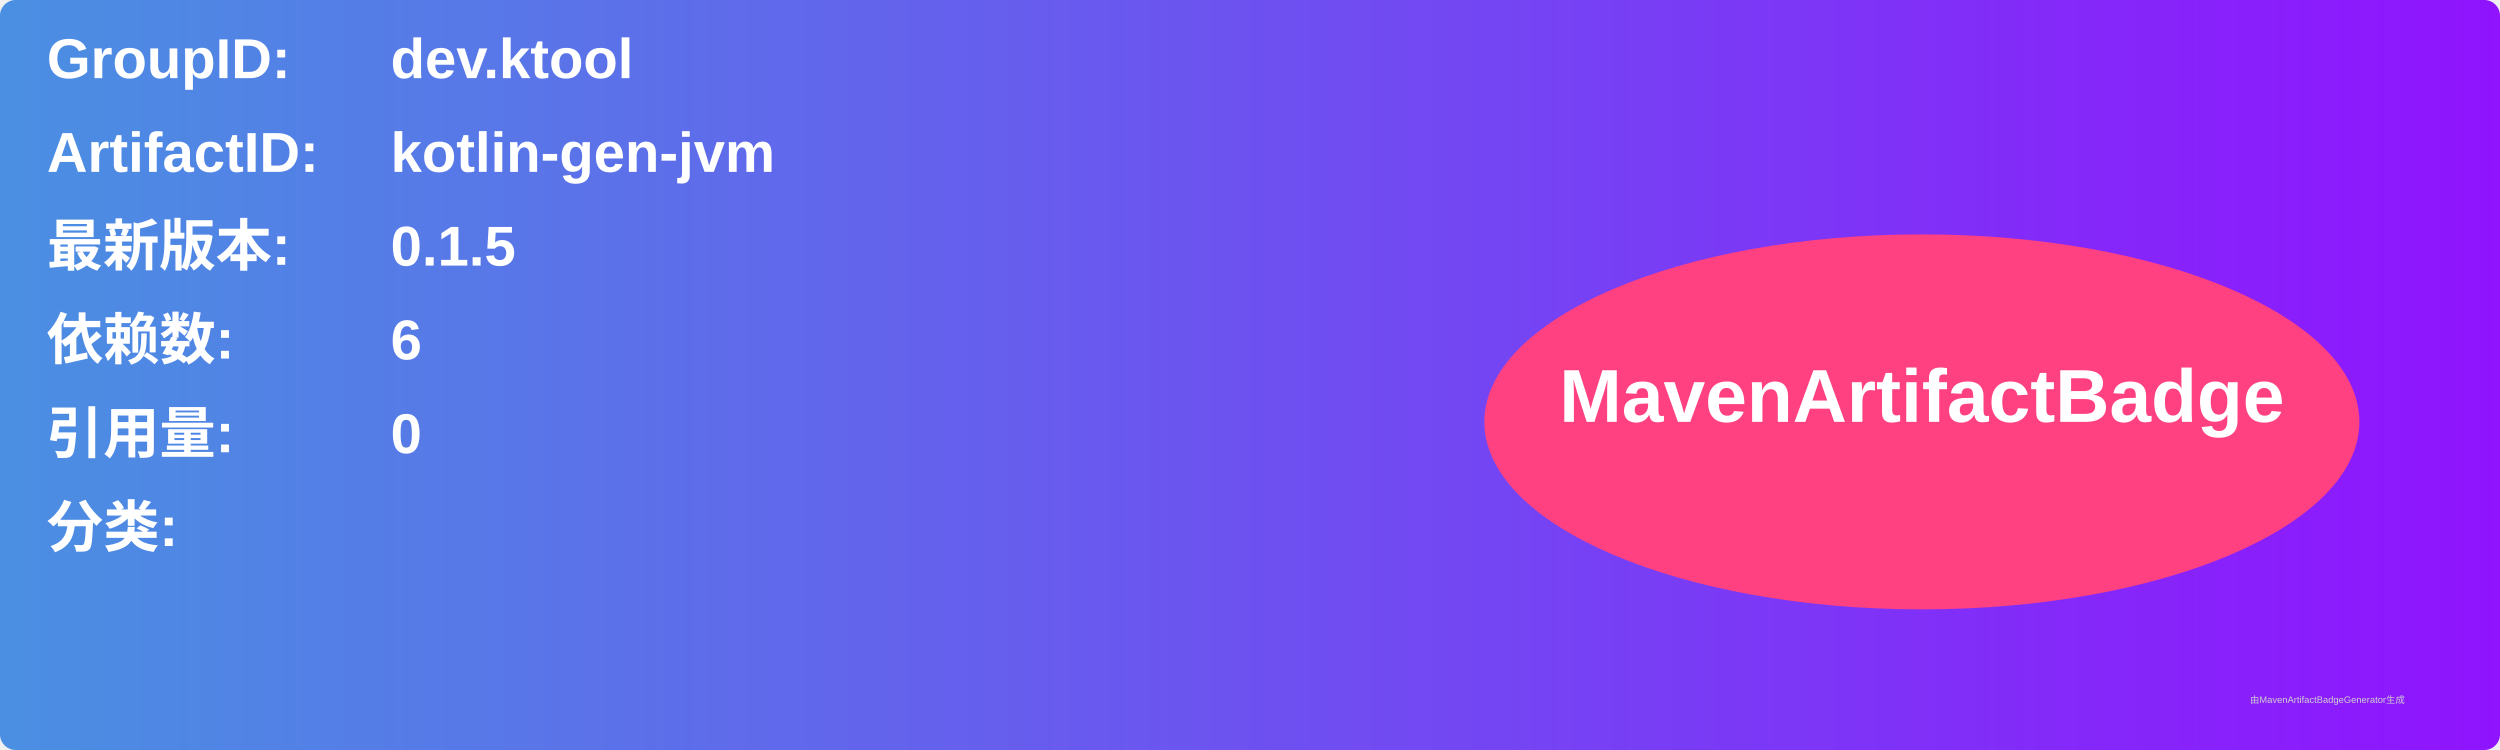
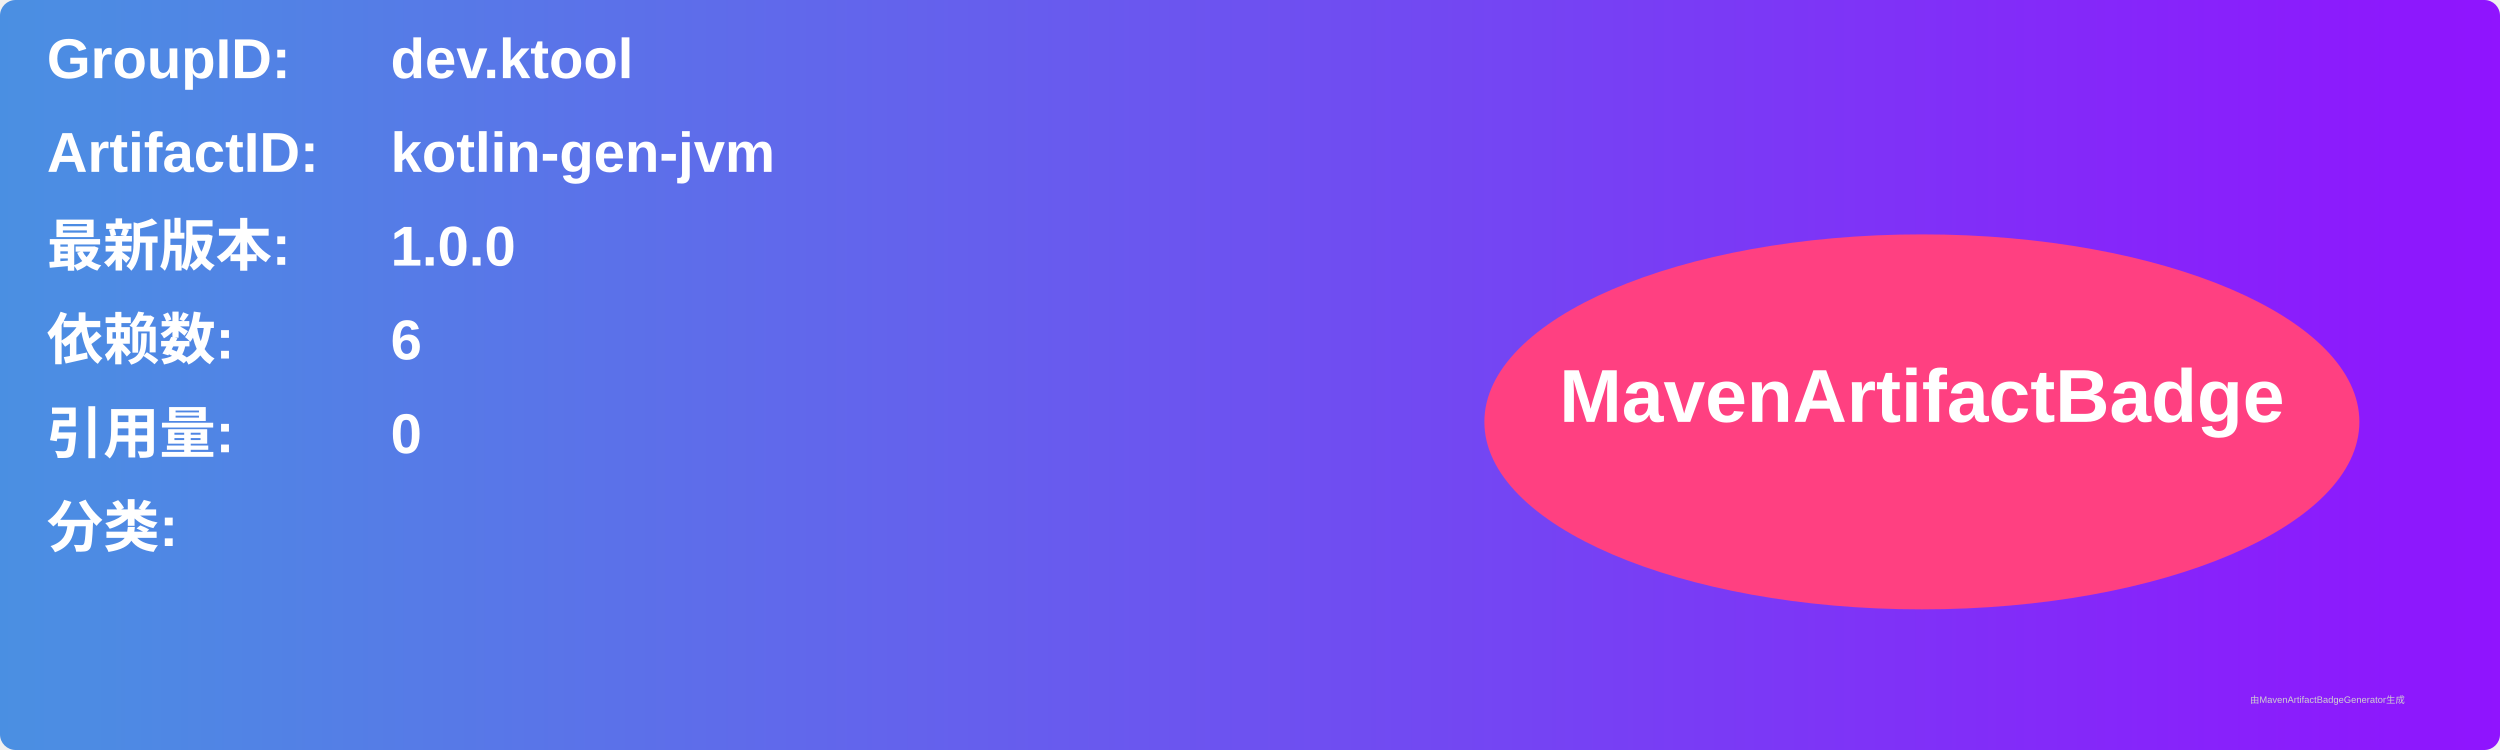
<svg xmlns="http://www.w3.org/2000/svg" width="800" height="240" viewBox="0 0 800 240">
  <linearGradient id="grad" x1="0%" y1="0%" x2="100%" y2="0%">
    <stop offset="0%" stop-color="#4a90e2" />
    <stop offset="100%" stop-color="#9013fe" />
  </linearGradient>
  <rect width="100%" height="100%" rx="5" ry="5" fill="url(#grad)" />
  <g transform="translate(15, 15)">
    <text x="0" y="10" font-family="Arial" font-size="18" fill="white" font-weight="bold" width="260">GroupID:</text>
    <text x="110" y="10" font-family="Arial" font-size="18" fill="white" font-weight="bold" width="460">dev.ktool</text>
    <text x="0" y="40" font-family="Arial" font-size="18" fill="white" font-weight="bold" width="260">ArtifactID:</text>
    <text x="110" y="40" font-family="Arial" font-size="18" fill="white" font-weight="bold" width="460">kotlin-gen-jvm</text>
    <text x="0" y="70" font-family="Arial" font-size="18" fill="white" font-weight="bold">最新版本:</text>
    <text x="110" y="70" font-family="Arial" font-size="18" fill="white" font-weight="bold">
-       <tspan font-weight="bold">0.1.5</tspan>
+       <tspan font-weight="bold">1.0.0</tspan>
    </text>
    <text x="0" y="100" font-family="Arial" font-size="18" fill="white" font-weight="bold">依赖数: </text>
    <text x="110" y="100" font-family="Arial" font-size="18" fill="white">
      <tspan font-weight="bold">6</tspan>
    </text>
    <text x="0" y="130" font-family="Arial" font-size="18" fill="white" font-weight="bold">引用量: </text>
    <text x="110" y="130" font-family="Arial" font-size="18" fill="white">
      <tspan font-weight="bold">0</tspan>
    </text>
    <text x="0" y="160" font-family="Arial" font-size="18" fill="white" font-weight="bold">分类:</text>
    <text x="10" y="190" font-family="Arial" font-size="10" fill="white">
      <tspan font-weight="bold" />
    </text>
    <ellipse cx="600" cy="120" rx="140" ry="60" fill="#ff4081" />
    <text x="600" y="120" text-anchor="middle" font-family="Arial" font-size="24" fill="white" font-weight="bold">MavenArtifactBadge</text>
  </g>
  <text x="720" y="225" font-family="Arial" font-size="3" fill="#d0d0d0">由MavenArtifactBadgeGenerator生成</text>
</svg>
